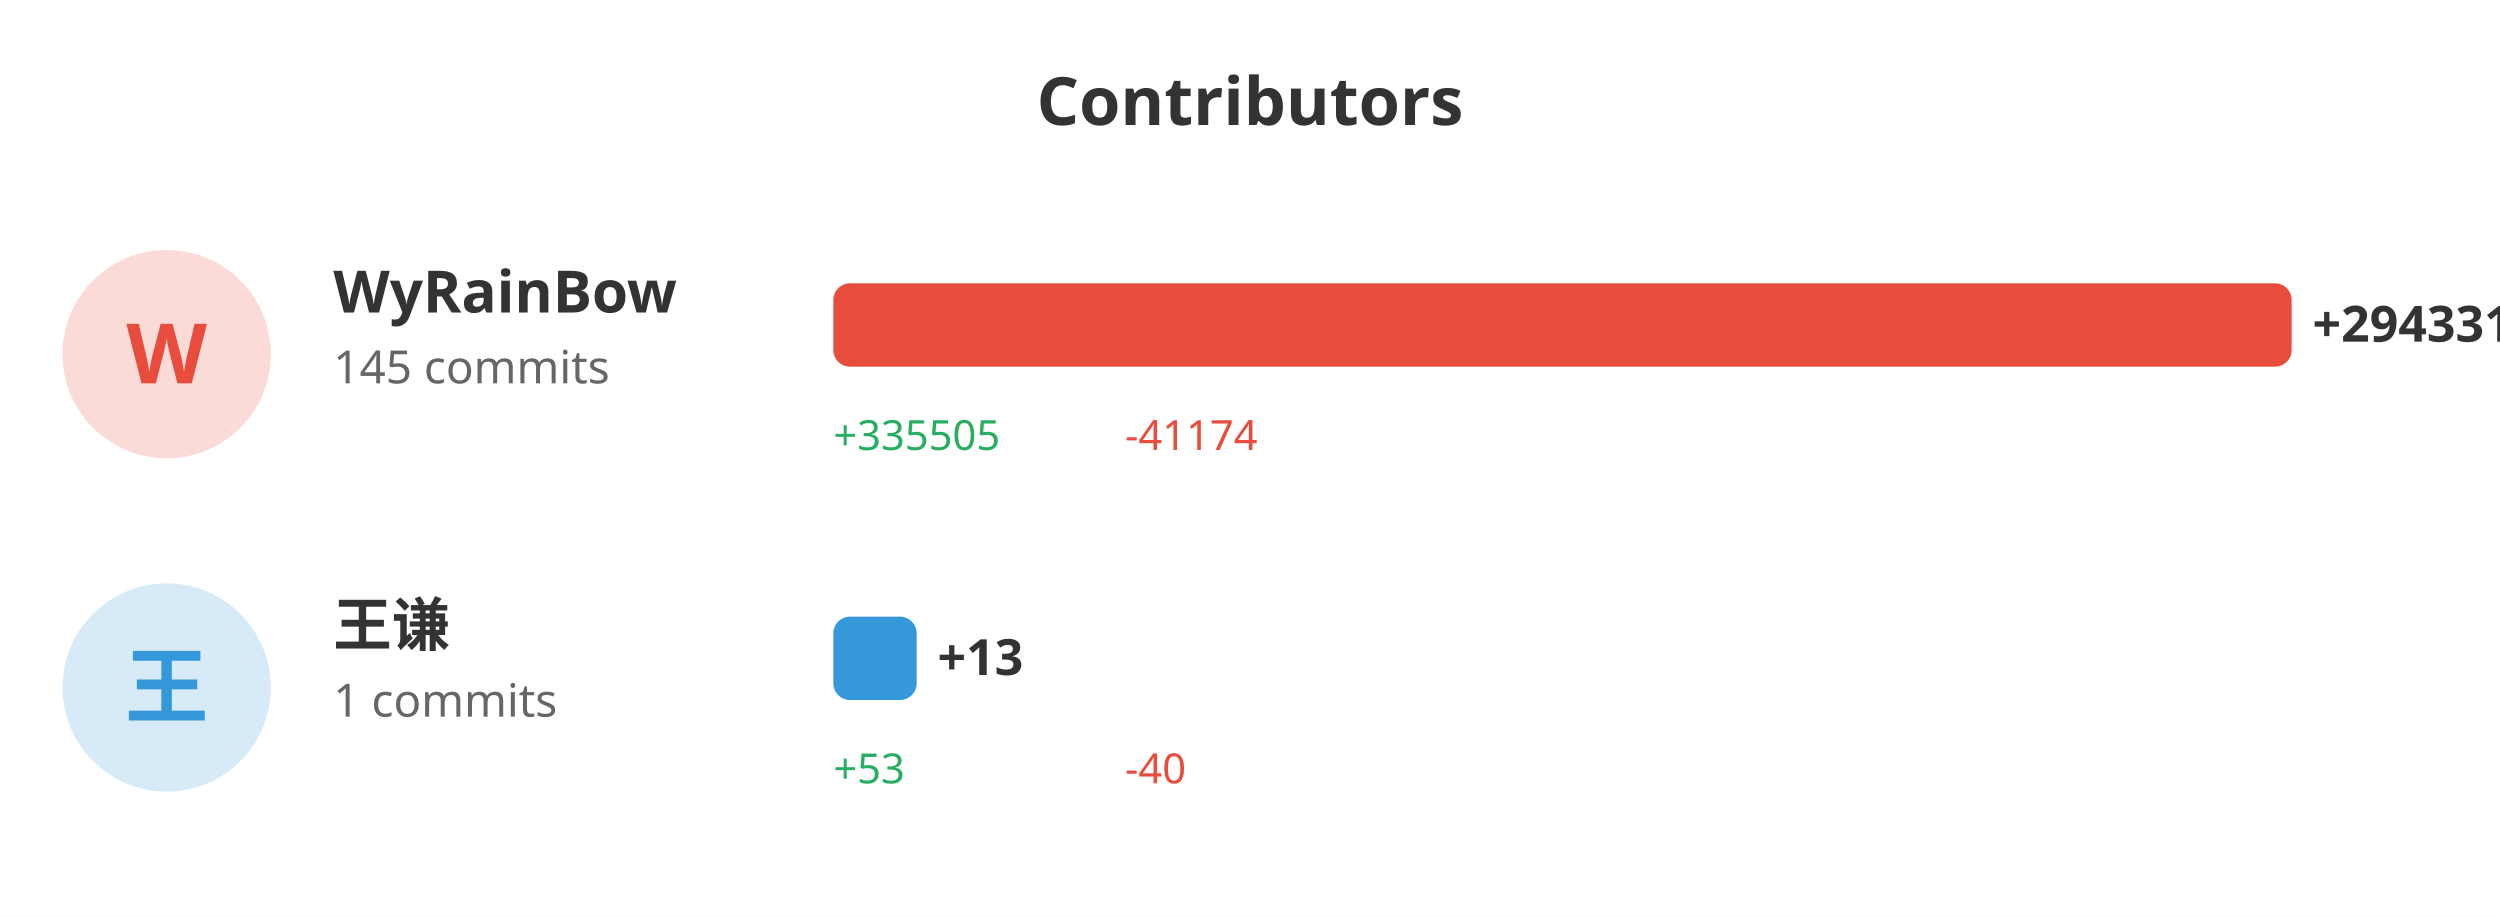
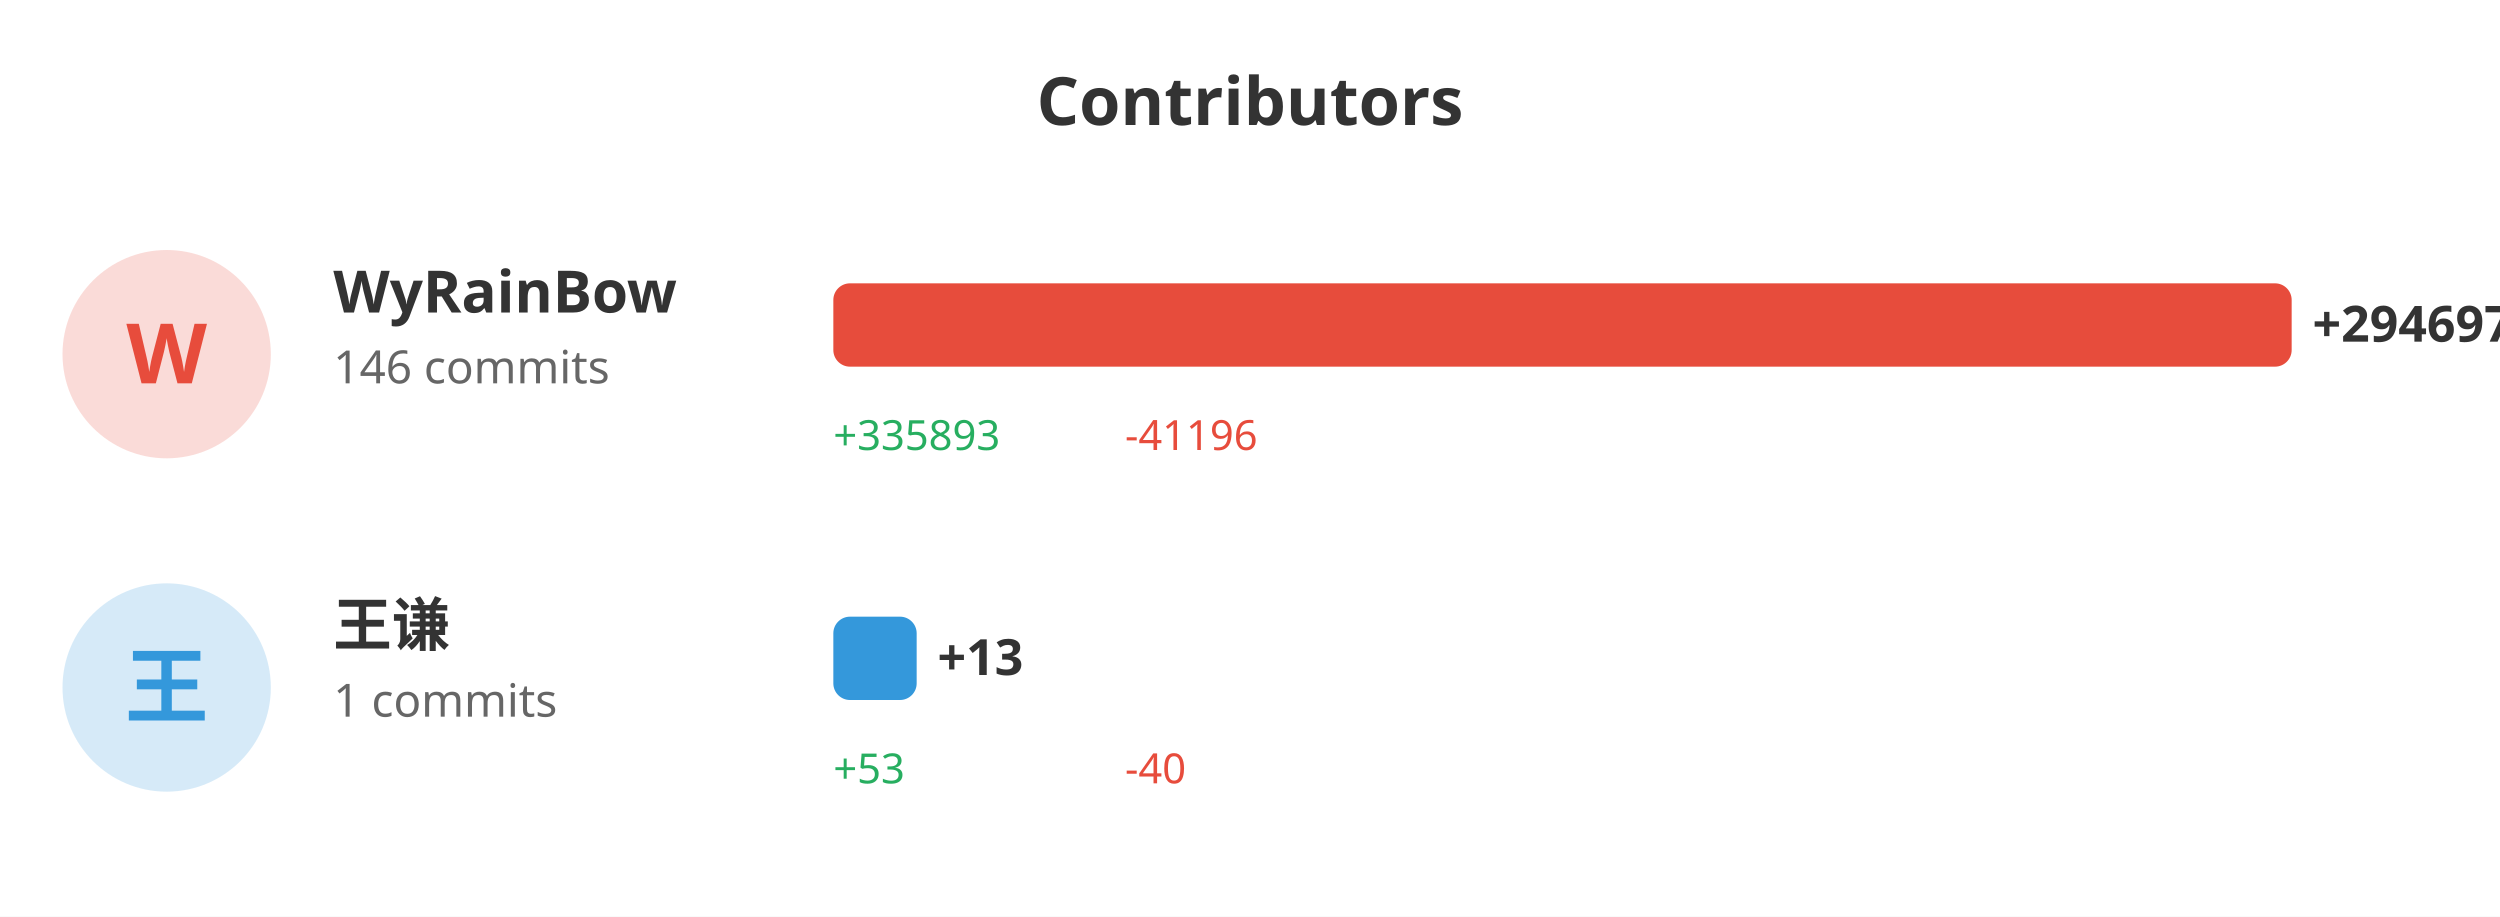
<svg xmlns="http://www.w3.org/2000/svg" width="600" height="220">
  <rect width="100%" height="100%" fill="#ffffff" />
  <text x="300" y="30" fill="#333" font-size="16" font-weight="bold" text-anchor="middle" font-family="sans-serif">Contributors</text>
  <circle cx="40" cy="85" r="25" fill="#e74c3c" opacity="0.2" />
  <text x="40" y="92" fill="#e74c3c" font-size="20" font-weight="bold" text-anchor="middle" font-family="sans-serif">W</text>
  <text x="80" y="75" fill="#333" font-size="14" font-weight="bold" font-family="sans-serif">WyRainBow</text>
-   <text x="80" y="92" fill="#666" font-size="11" font-family="sans-serif">145 commits</text>
+   <text x="80" y="92" fill="#666" font-size="11" font-family="sans-serif">146 commits</text>
  <rect x="200" y="68" width="350.0" height="20" fill="#e74c3c" rx="4" />
-   <text x="555.0" y="82" fill="#333" font-size="12" font-weight="bold" font-family="sans-serif">+294331</text>
-   <text x="200" y="108" fill="#27ae60" font-size="10" font-family="sans-serif">+335505</text>
-   <text x="270" y="108" fill="#e74c3c" font-size="10" font-family="sans-serif">-41174</text>
+   <text x="555.0" y="82" fill="#333" font-size="12" font-weight="bold" font-family="sans-serif">+294697</text>
+   <text x="200" y="108" fill="#27ae60" font-size="10" font-family="sans-serif">+335893</text>
+   <text x="270" y="108" fill="#e74c3c" font-size="10" font-family="sans-serif">-41196</text>
  <circle cx="40" cy="165" r="25" fill="#3498db" opacity="0.2" />
  <text x="40" y="172" fill="#3498db" font-size="20" font-weight="bold" text-anchor="middle" font-family="sans-serif">王</text>
  <text x="80" y="155" fill="#333" font-size="14" font-weight="bold" font-family="sans-serif">王谦</text>
  <text x="80" y="172" fill="#666" font-size="11" font-family="sans-serif">1 commits</text>
  <rect x="200" y="148" width="20" height="20" fill="#3498db" rx="4" />
  <text x="225" y="162" fill="#333" font-size="12" font-weight="bold" font-family="sans-serif">+13</text>
  <text x="200" y="188" fill="#27ae60" font-size="10" font-family="sans-serif">+53</text>
  <text x="270" y="188" fill="#e74c3c" font-size="10" font-family="sans-serif">-40</text>
</svg>
